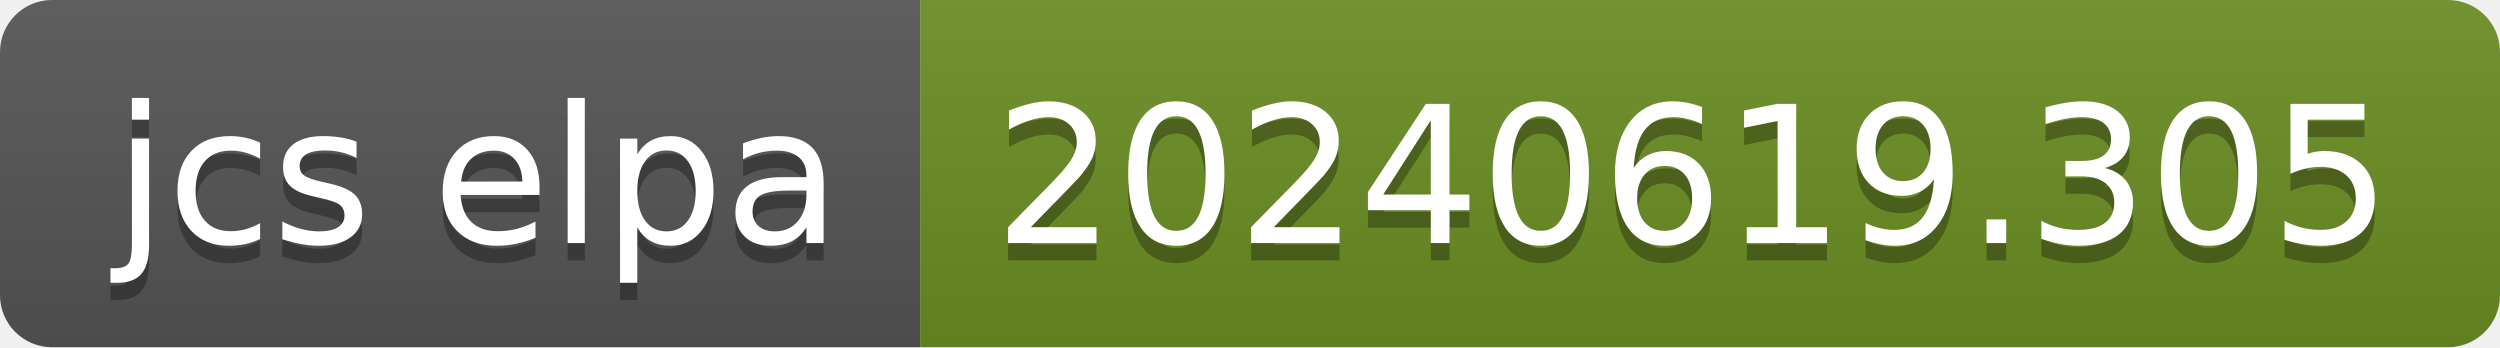
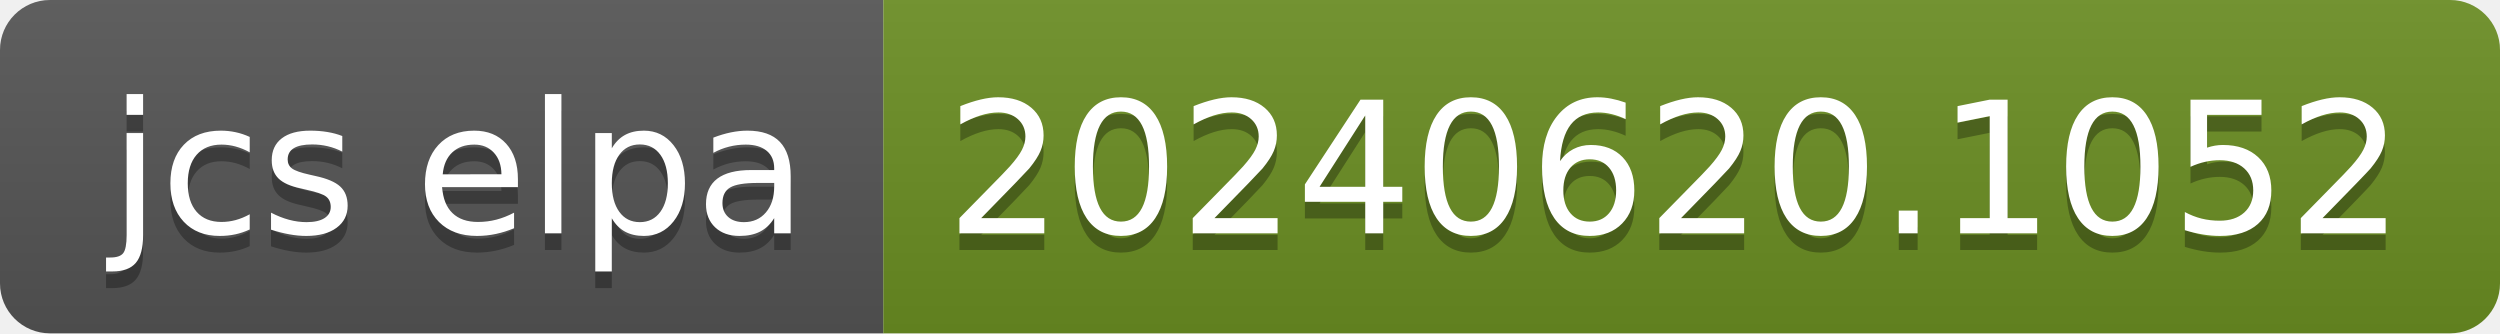
- <svg xmlns="http://www.w3.org/2000/svg" width="144" height="20" role="img" aria-label="jcs elpa: 20240619.305">
+ <svg xmlns="http://www.w3.org/2000/svg" width="150" height="20" role="img" aria-label="jcs elpa: 20240620.1052">
  <linearGradient id="s" x2="0" y2="100%">
    <stop offset="0" stop-color="#bbb" stop-opacity=".1" />
    <stop offset="1" stop-opacity=".1" />
  </linearGradient>
  <clipPath id="r">
-     <rect width="144" height="20" rx="3" fill="#fff" />
+     <rect width="150" height="20" rx="3" fill="#fff" />
  </clipPath>
  <g clip-path="url(#r)">
    <rect width="53" height="20" fill="#555" />
-     <rect x="53" width="91" height="20" fill="#6b8e23" />
-     <rect width="144" height="20" fill="url(#s)" />
+     <rect x="53" width="97" height="20" fill="#6b8e23" />
+     <rect width="150" height="20" fill="url(#s)" />
  </g>
  <g fill="#fff" text-anchor="middle" font-family="Verdana,Geneva,DejaVu Sans,sans-serif" text-rendering="geometricPrecision" font-size="110">
    <text aria-hidden="true" x="275" y="150" fill="#010101" fill-opacity=".3" transform="scale(.1)" textLength="430">jcs elpa</text>
    <text x="275" y="140" transform="scale(.1)" fill="#fff" textLength="430">jcs elpa</text>
-     <text aria-hidden="true" x="975" y="150" fill="#010101" fill-opacity=".3" transform="scale(.1)" textLength="810">20240619.305</text>
-     <text x="975" y="140" transform="scale(.1)" fill="#fff" textLength="810">20240619.305</text>
+     <text aria-hidden="true" x="1005" y="150" fill="#010101" fill-opacity=".3" transform="scale(.1)" textLength="870">20240620.1052</text>
+     <text x="1005" y="140" transform="scale(.1)" fill="#fff" textLength="870">20240620.1052</text>
  </g>
</svg>
